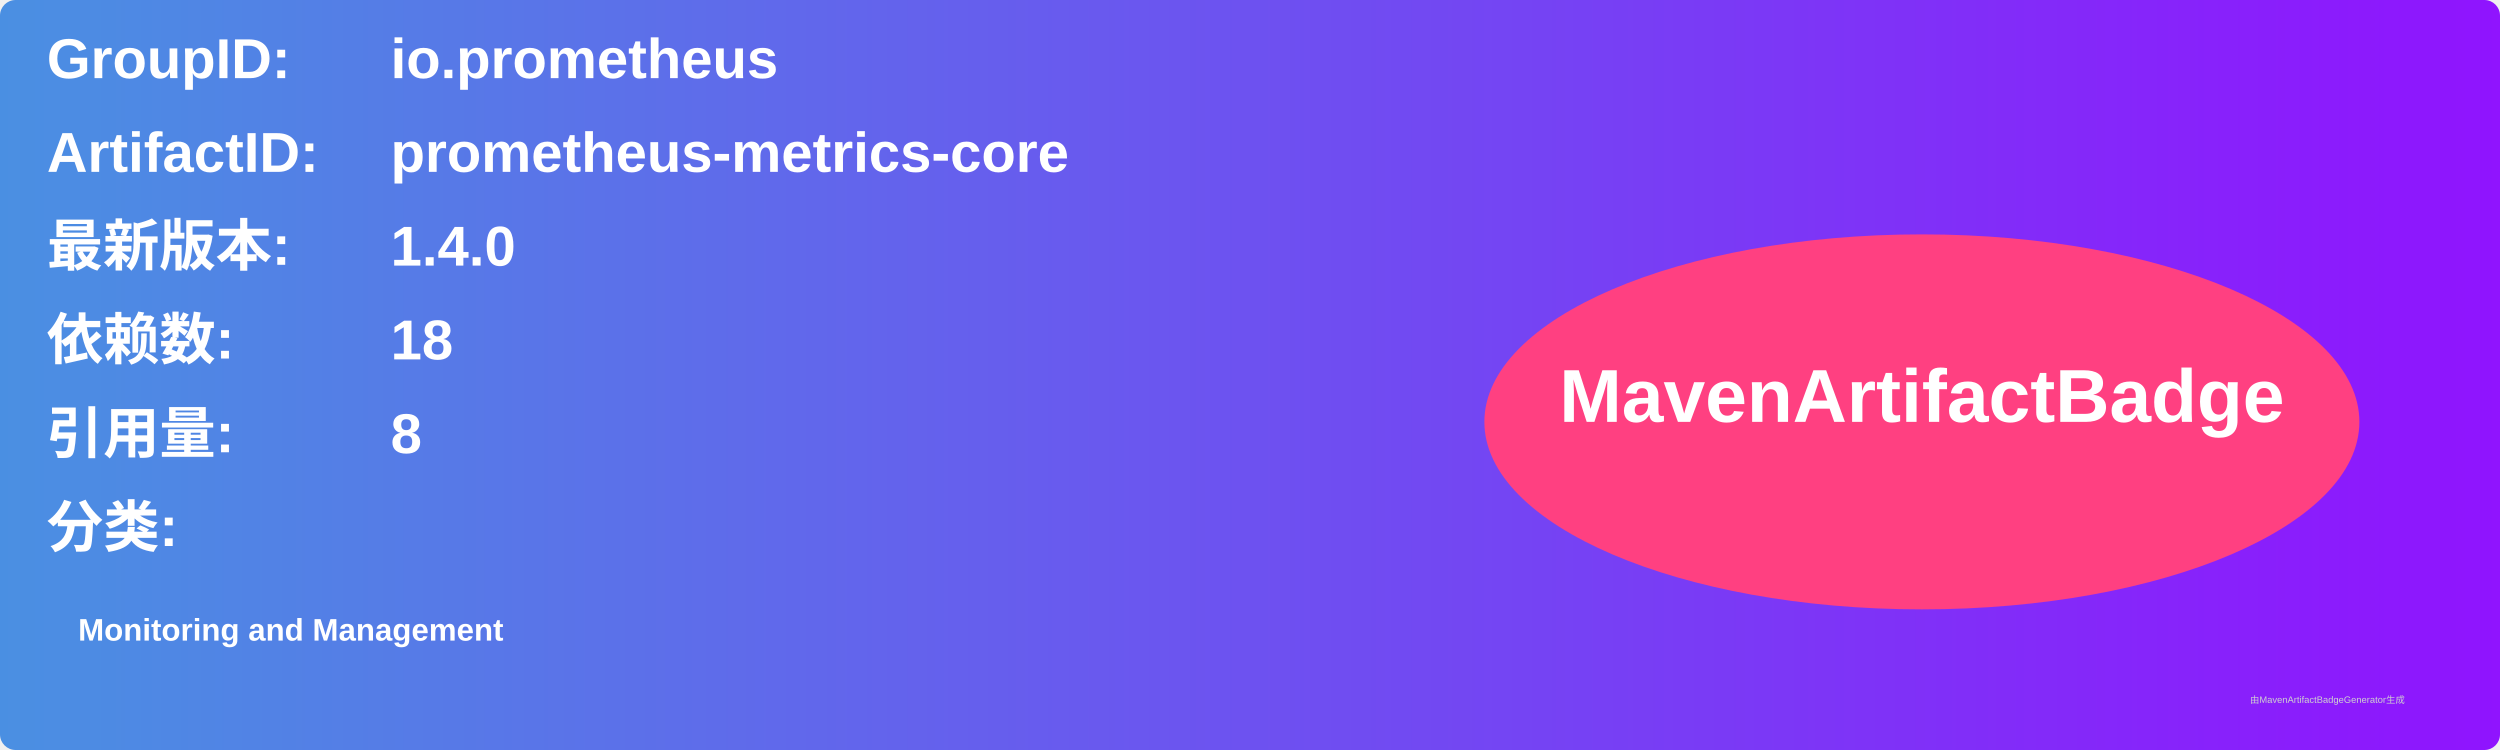
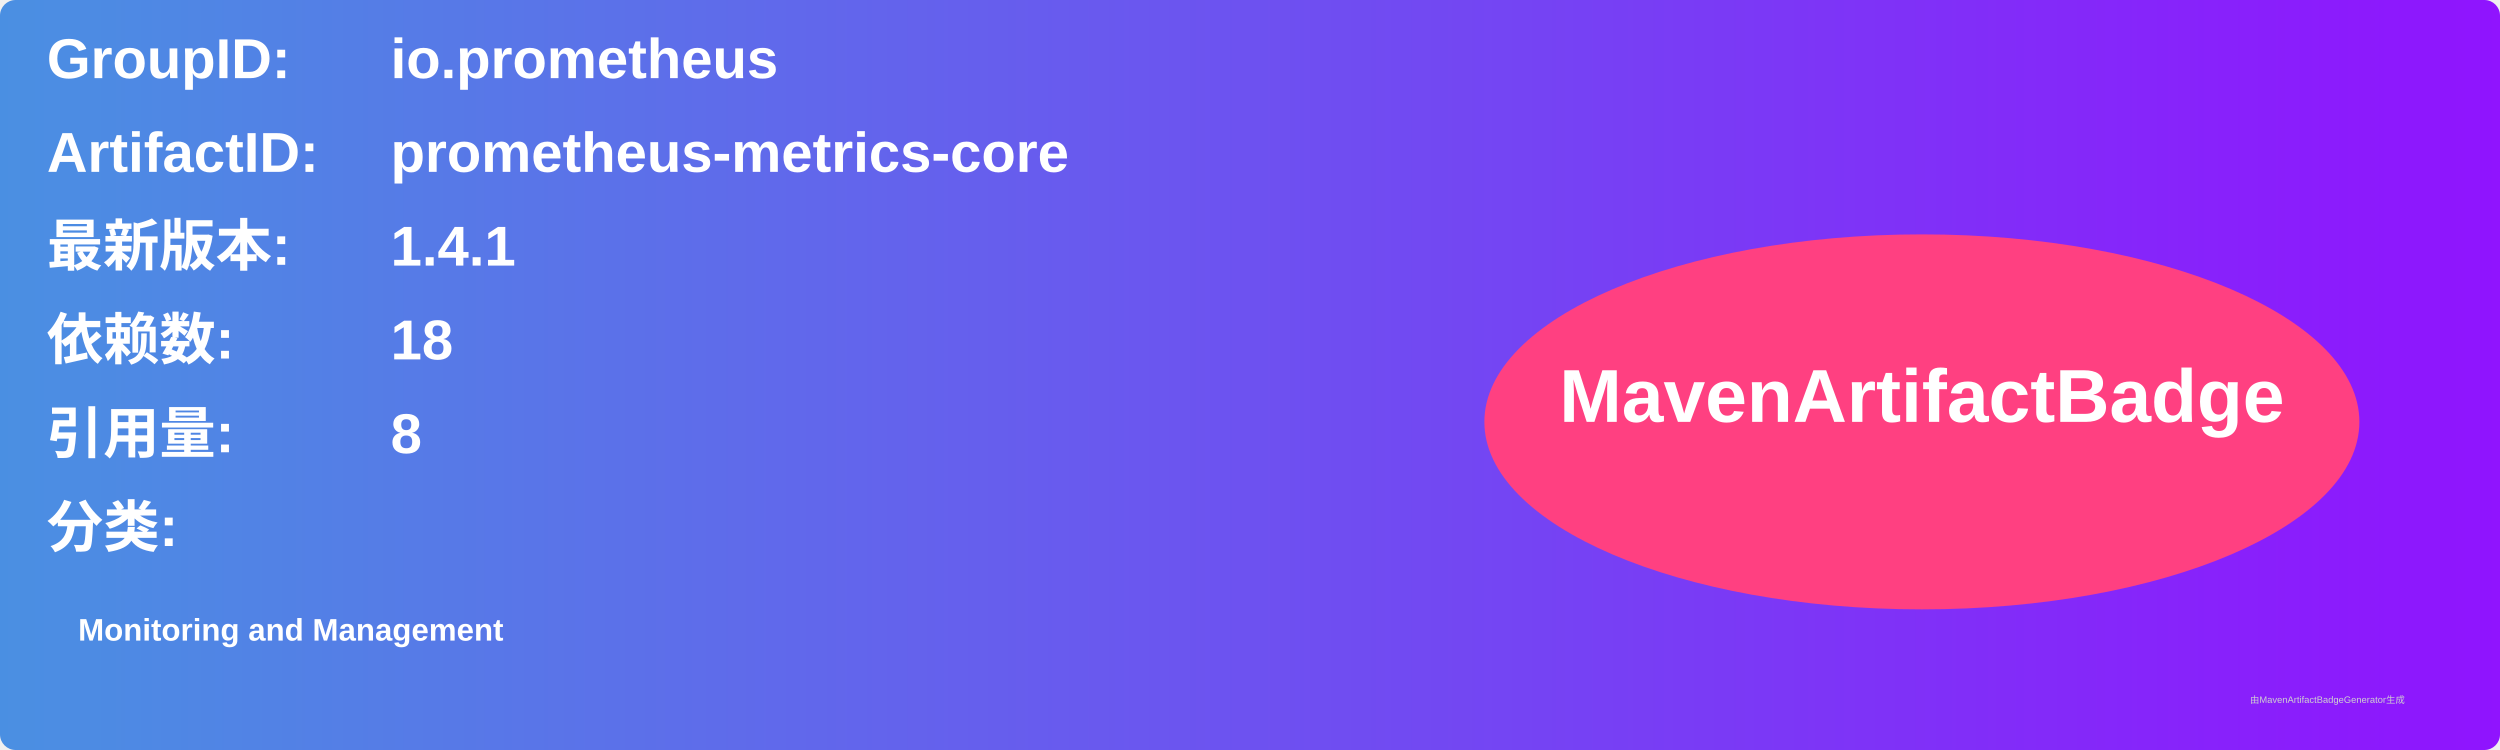
<svg xmlns="http://www.w3.org/2000/svg" width="800" height="240" viewBox="0 0 800 240">
  <linearGradient id="grad" x1="0%" y1="0%" x2="100%" y2="0%">
    <stop offset="0%" stop-color="#4a90e2" />
    <stop offset="100%" stop-color="#9013fe" />
  </linearGradient>
  <rect width="100%" height="100%" rx="5" ry="5" fill="url(#grad)" />
  <g transform="translate(15, 15)">
    <text x="0" y="10" font-family="Arial" font-size="18" fill="white" font-weight="bold" width="260">GroupID:</text>
    <text x="110" y="10" font-family="Arial" font-size="18" fill="white" font-weight="bold" width="460">io.prometheus</text>
    <text x="0" y="40" font-family="Arial" font-size="18" fill="white" font-weight="bold" width="260">ArtifactID:</text>
    <text x="110" y="40" font-family="Arial" font-size="18" fill="white" font-weight="bold" width="460">prometheus-metrics-core</text>
    <text x="0" y="70" font-family="Arial" font-size="18" fill="white" font-weight="bold">最新版本:</text>
    <text x="110" y="70" font-family="Arial" font-size="18" fill="white" font-weight="bold">
-       <tspan font-weight="bold">1.4.0</tspan>
+       <tspan font-weight="bold">1.4.1</tspan>
    </text>
    <text x="0" y="100" font-family="Arial" font-size="18" fill="white" font-weight="bold">依赖数: </text>
    <text x="110" y="100" font-family="Arial" font-size="18" fill="white">
      <tspan font-weight="bold">18</tspan>
    </text>
    <text x="0" y="130" font-family="Arial" font-size="18" fill="white" font-weight="bold">引用量: </text>
    <text x="110" y="130" font-family="Arial" font-size="18" fill="white">
      <tspan font-weight="bold">8</tspan>
    </text>
    <text x="0" y="160" font-family="Arial" font-size="18" fill="white" font-weight="bold">分类:</text>
    <text x="10" y="190" font-family="Arial" font-size="10" fill="white">
      <tspan font-weight="bold">Monitoring and Management</tspan>
    </text>
    <ellipse cx="600" cy="120" rx="140" ry="60" fill="#ff4081" />
    <text x="600" y="120" text-anchor="middle" font-family="Arial" font-size="24" fill="white" font-weight="bold">MavenArtifactBadge</text>
  </g>
  <text x="720" y="225" font-family="Arial" font-size="3" fill="#d0d0d0">由MavenArtifactBadgeGenerator生成</text>
</svg>
